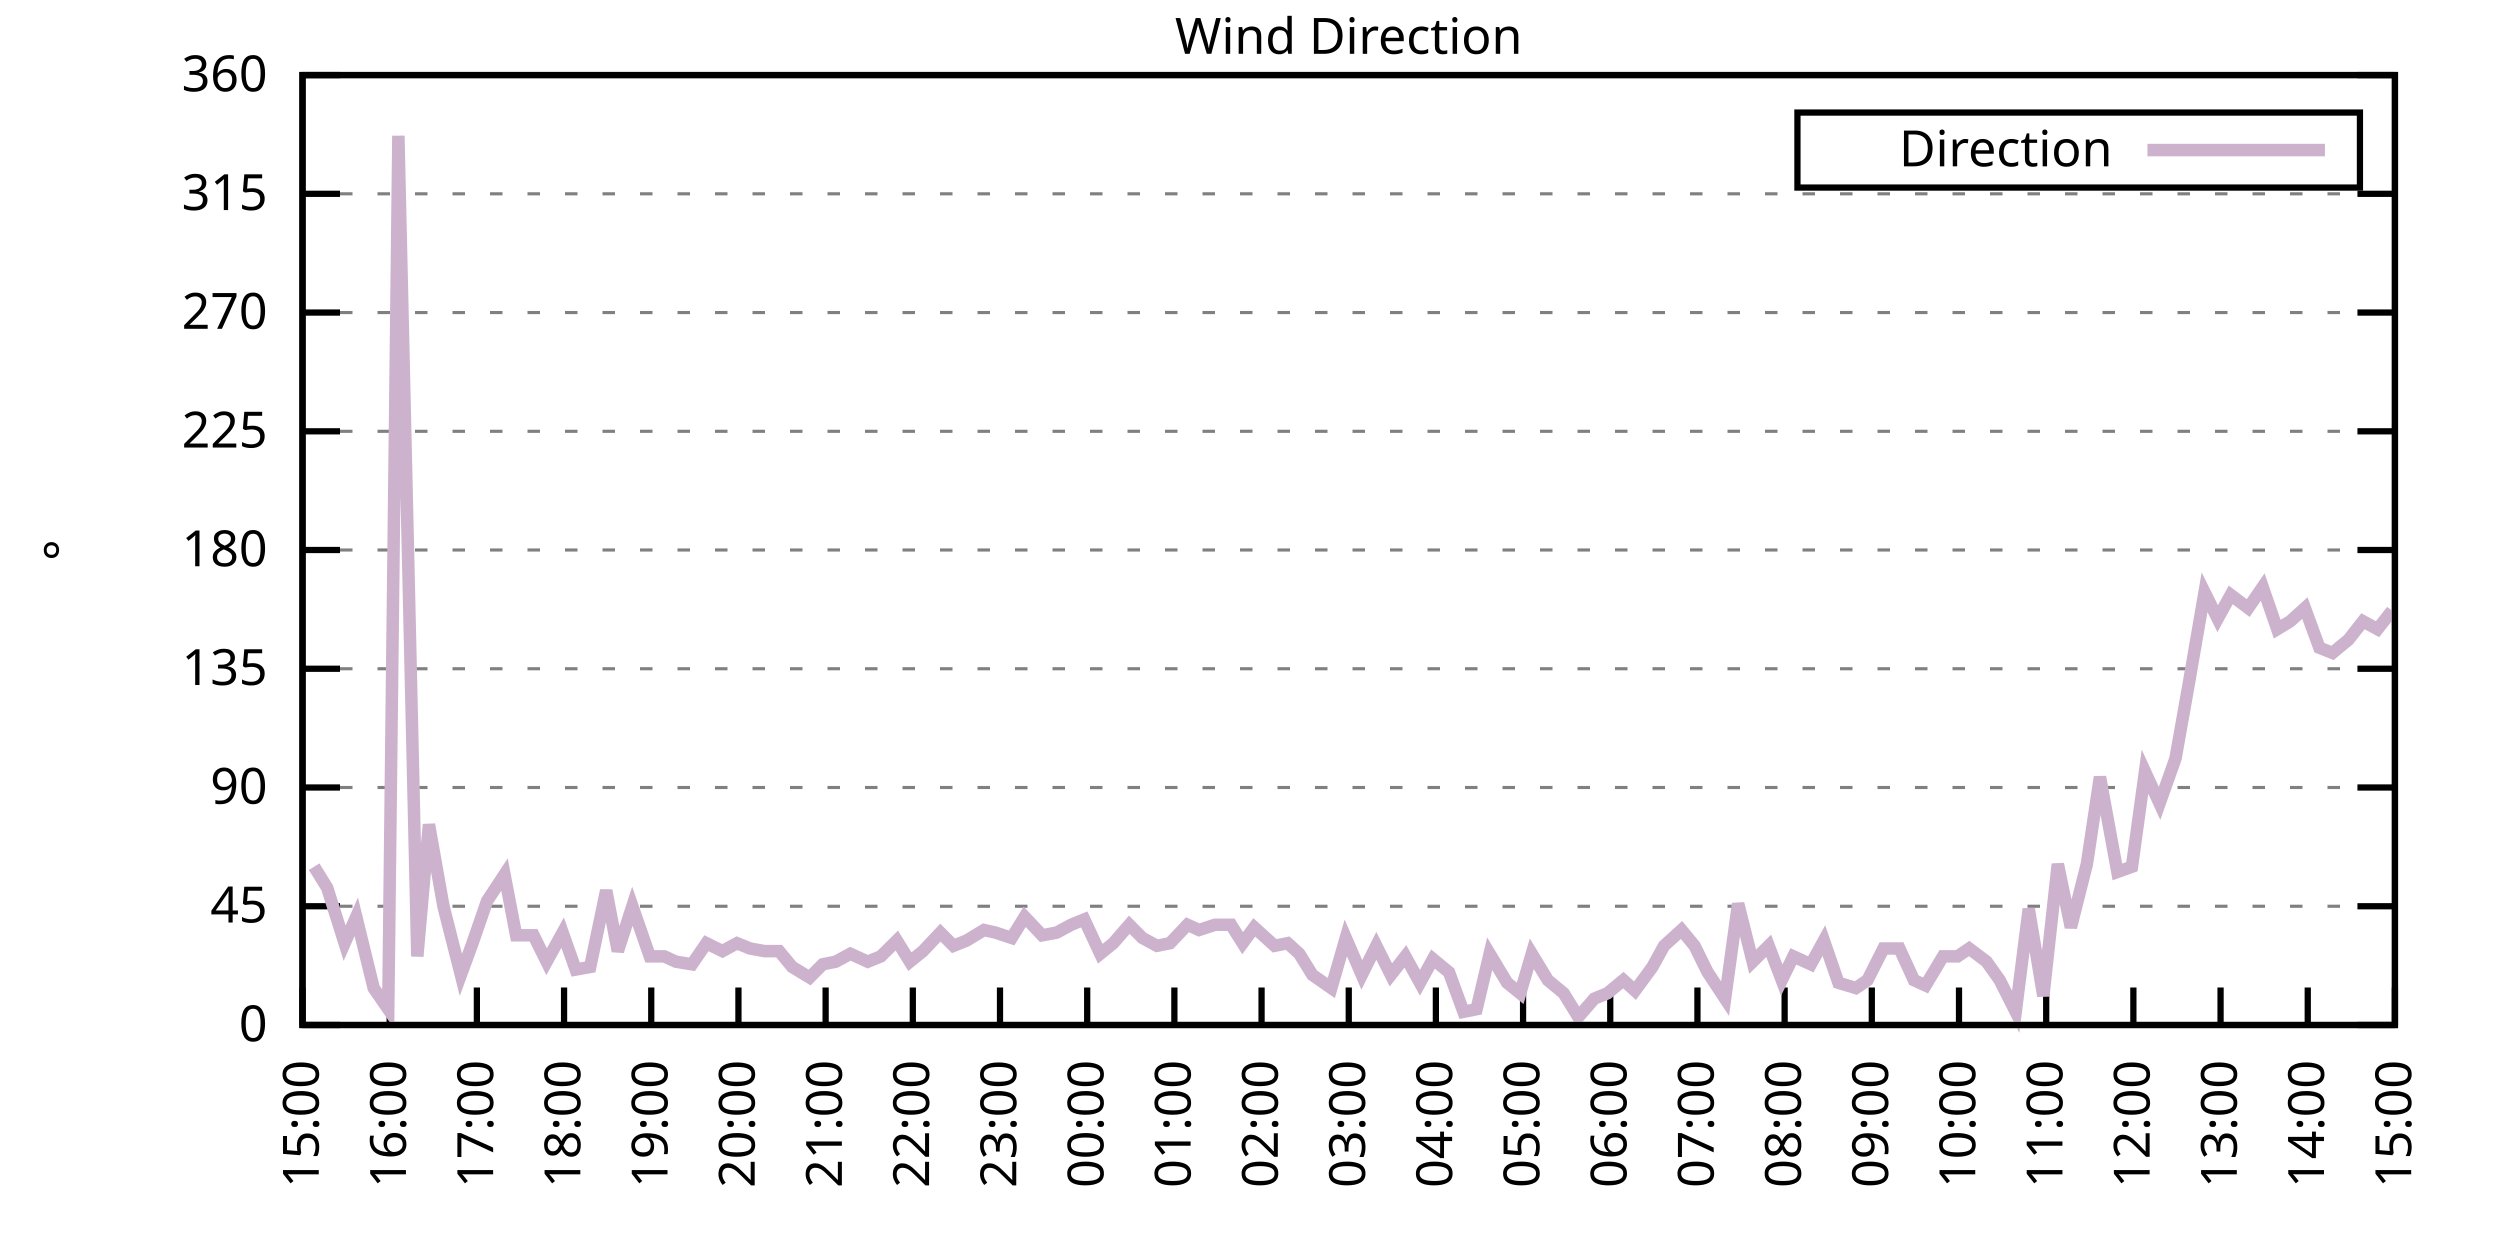
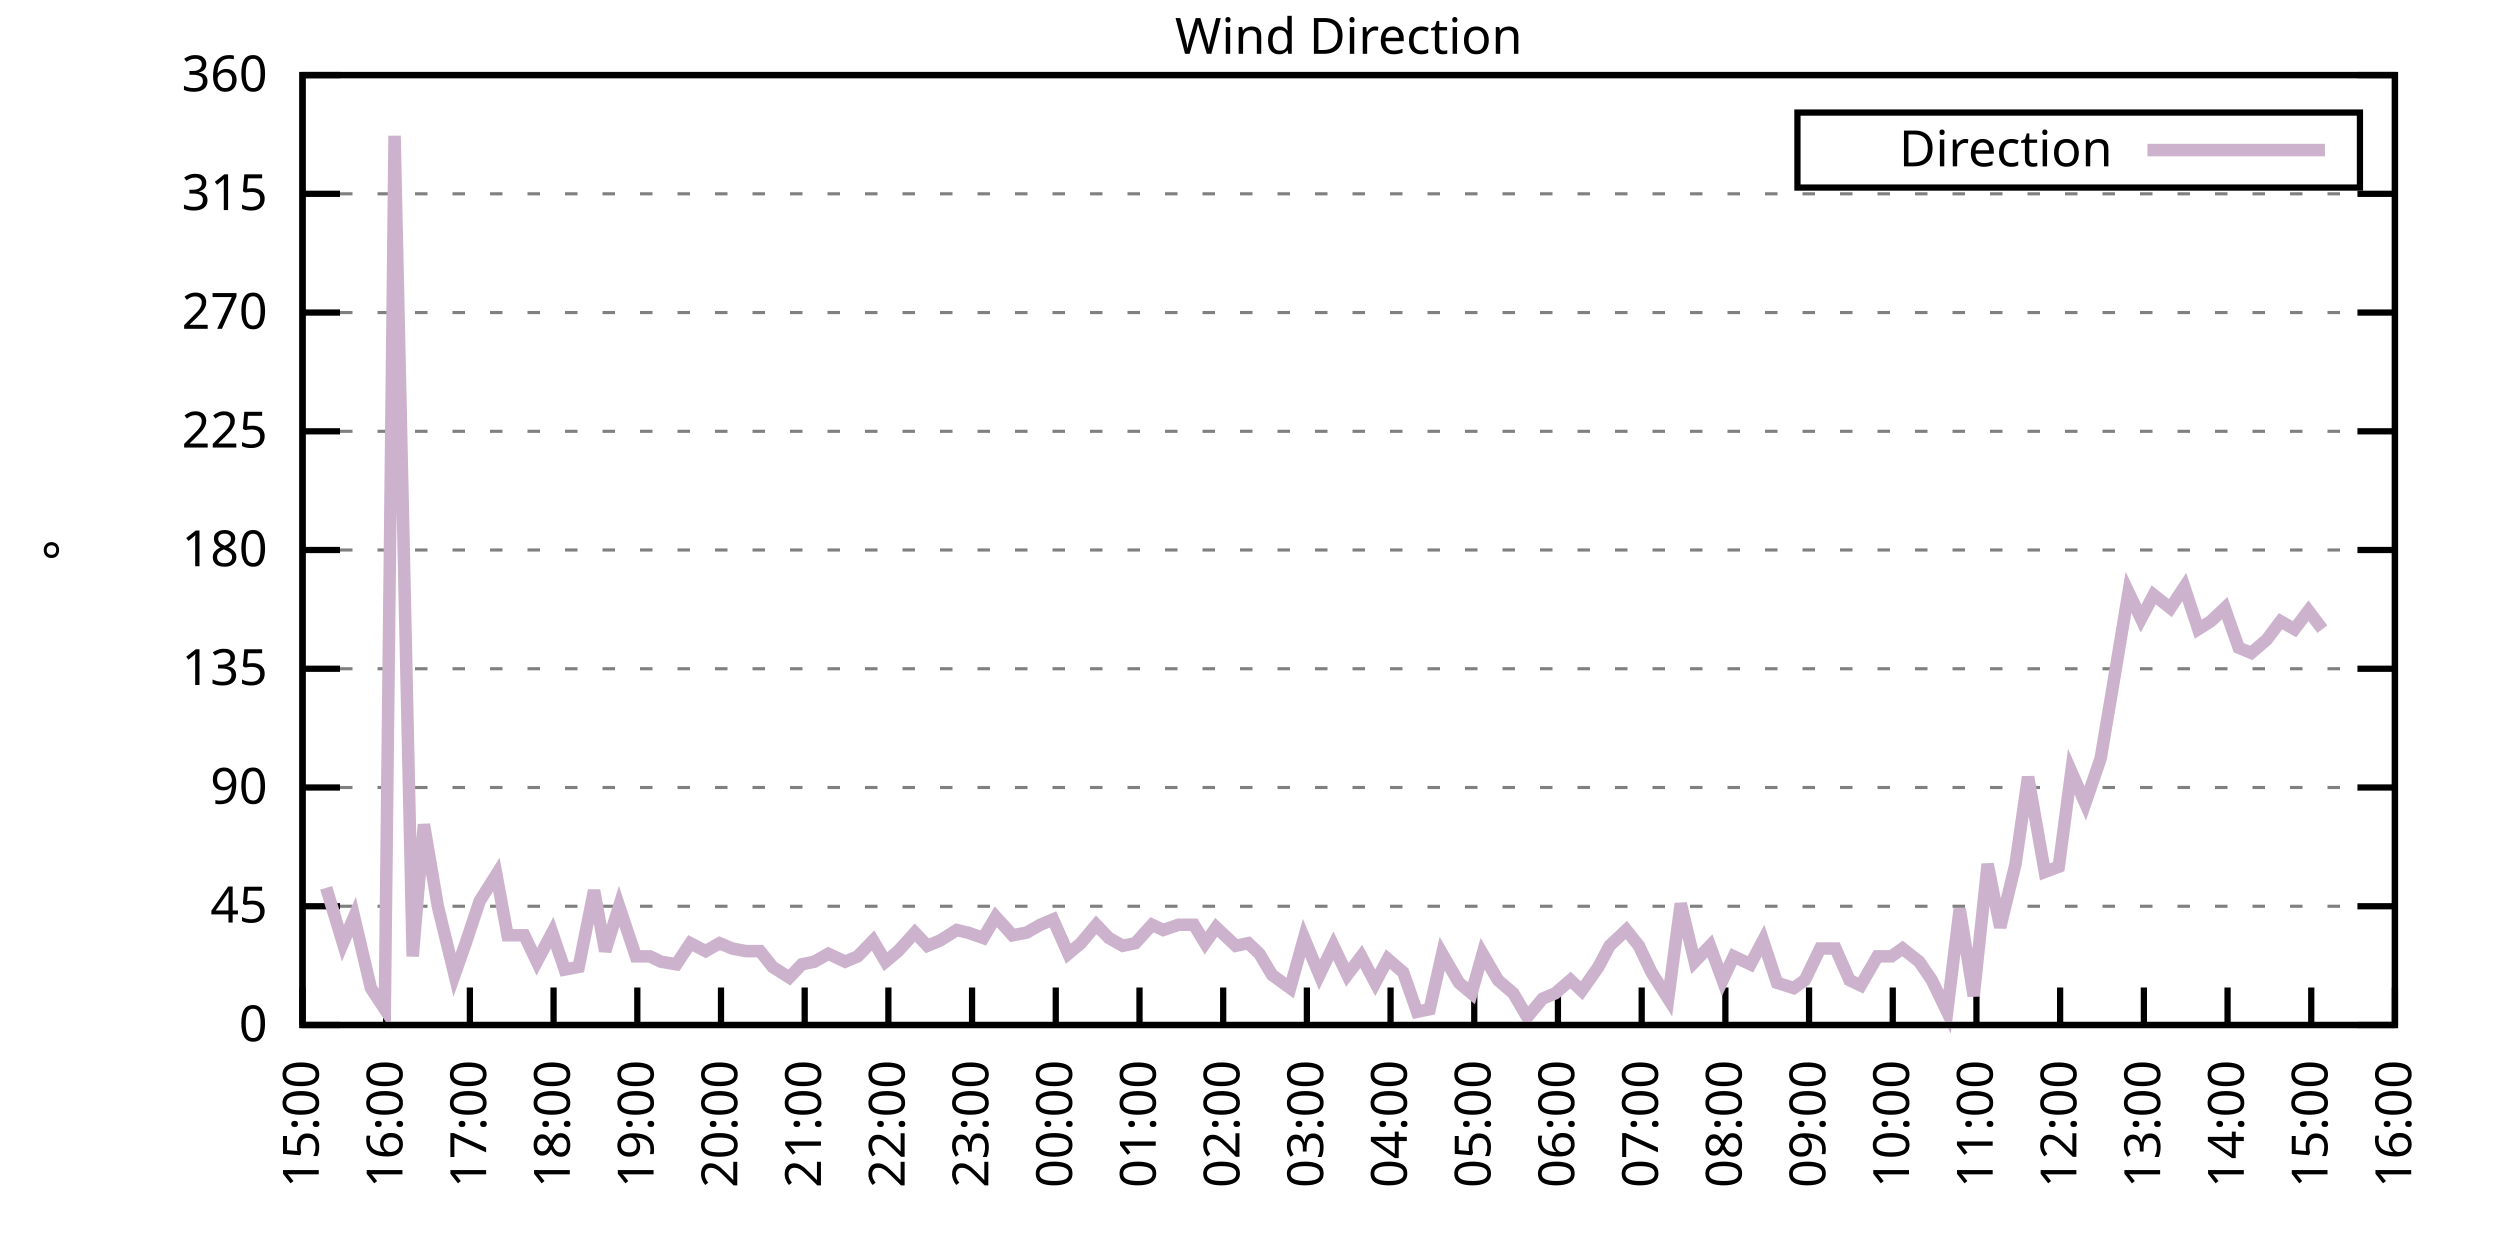
<svg xmlns="http://www.w3.org/2000/svg" xmlns:xlink="http://www.w3.org/1999/xlink" width="400" height="200" viewBox="0 0 400 200">
  <g id="gnuplot_canvas">
    <rect x="0" y="0" width="400" height="200" fill="none" />
    <defs>
      <circle id="gpDot" r="0.5" stroke-width="0.5" stroke="currentColor" />
      <path id="gpPt0" stroke-width="0.333" stroke="currentColor" d="M-1,0 h2 M0,-1 v2" />
      <path id="gpPt1" stroke-width="0.333" stroke="currentColor" d="M-1,-1 L1,1 M1,-1 L-1,1" />
      <path id="gpPt2" stroke-width="0.333" stroke="currentColor" d="M-1,0 L1,0 M0,-1 L0,1 M-1,-1 L1,1 M-1,1 L1,-1" />
      <rect id="gpPt3" stroke-width="0.333" stroke="currentColor" x="-1" y="-1" width="2" height="2" />
      <rect id="gpPt4" stroke-width="0.333" stroke="currentColor" fill="currentColor" x="-1" y="-1" width="2" height="2" />
      <circle id="gpPt5" stroke-width="0.333" stroke="currentColor" cx="0" cy="0" r="1" />
      <use xlink:href="#gpPt5" id="gpPt6" fill="currentColor" stroke="none" />
      <path id="gpPt7" stroke-width="0.333" stroke="currentColor" d="M0,-1.33 L-1.33,0.67 L1.33,0.67 z" />
      <use xlink:href="#gpPt7" id="gpPt8" fill="currentColor" stroke="none" />
      <use xlink:href="#gpPt7" id="gpPt9" stroke="currentColor" transform="rotate(180)" />
      <use xlink:href="#gpPt9" id="gpPt10" fill="currentColor" stroke="none" />
      <use xlink:href="#gpPt3" id="gpPt11" stroke="currentColor" transform="rotate(45)" />
      <use xlink:href="#gpPt11" id="gpPt12" fill="currentColor" stroke="none" />
      <path id="gpPt13" stroke-width="0.333" stroke="currentColor" d="M0,1.330 L1.265,0.411 L0.782,-1.067 L-0.782,-1.076 L-1.265,0.411 z" />
      <use xlink:href="#gpPt13" id="gpPt14" fill="currentColor" stroke="none" />
      <filter id="textbox" filterUnits="objectBoundingBox" x="0" y="0" height="1" width="1">
        <feFlood flood-color="white" flood-opacity="1" result="bgnd" />
        <feComposite in="SourceGraphic" in2="bgnd" operator="atop" />
      </filter>
      <filter id="greybox" filterUnits="objectBoundingBox" x="0" y="0" height="1" width="1">
        <feFlood flood-color="lightgrey" flood-opacity="1" result="grey" />
        <feComposite in="SourceGraphic" in2="grey" operator="atop" />
      </filter>
    </defs>
    <g fill="none" color="white" stroke="currentColor" stroke-width="1.00" stroke-linecap="butt" stroke-linejoin="miter">
</g>
    <g fill="none" color="black" stroke="currentColor" stroke-width="1.00" stroke-linecap="butt" stroke-linejoin="miter">
      <g stroke="none" shape-rendering="crispEdges">
        <polygon fill="rgb(255, 255, 255)" points="48.40,164.00 383.18,164.00 383.18,12.02 48.40,12.02 " />
      </g>
    </g>
    <g fill="none" color="black" stroke="currentColor" stroke-width="1.00" stroke-linecap="butt" stroke-linejoin="miter">
</g>
    <g fill="none" color="black" stroke="black" stroke-width="0.50" stroke-linecap="butt" stroke-linejoin="miter">
</g>
    <g fill="none" color="gray" stroke="currentColor" stroke-width="0.50" stroke-linecap="butt" stroke-linejoin="miter">
      <path stroke="gray" stroke-dasharray="2,4" class="gridline" d="M48.40,164.00 L383.19,164.00  " />
    </g>
    <g fill="none" color="gray" stroke="gray" stroke-width="1.00" stroke-linecap="butt" stroke-linejoin="miter">
</g>
    <g fill="none" color="black" stroke="currentColor" stroke-width="1.00" stroke-linecap="butt" stroke-linejoin="miter">
      <path stroke="black" d="M48.40,164.00 L54.40,164.00 M383.19,164.00 L377.19,164.00  " />
      <g transform="translate(42.80,166.60)" stroke="none" fill="black" font-family="Sans" font-size="8.00" text-anchor="end">
        <text>
          <tspan font-family="Sans"> 0</tspan>
        </text>
      </g>
    </g>
    <g fill="none" color="black" stroke="currentColor" stroke-width="1.00" stroke-linecap="butt" stroke-linejoin="miter">
</g>
    <g fill="none" color="black" stroke="black" stroke-width="0.50" stroke-linecap="butt" stroke-linejoin="miter">
</g>
    <g fill="none" color="gray" stroke="currentColor" stroke-width="0.50" stroke-linecap="butt" stroke-linejoin="miter">
      <path stroke="gray" stroke-dasharray="2,4" class="gridline" d="M48.40,145.00 L383.19,145.00  " />
    </g>
    <g fill="none" color="gray" stroke="gray" stroke-width="1.00" stroke-linecap="butt" stroke-linejoin="miter">
</g>
    <g fill="none" color="black" stroke="currentColor" stroke-width="1.00" stroke-linecap="butt" stroke-linejoin="miter">
      <path stroke="black" d="M48.40,145.00 L54.40,145.00 M383.19,145.00 L377.19,145.00  " />
      <g transform="translate(42.80,147.60)" stroke="none" fill="black" font-family="Sans" font-size="8.00" text-anchor="end">
        <text>
          <tspan font-family="Sans"> 45</tspan>
        </text>
      </g>
    </g>
    <g fill="none" color="black" stroke="currentColor" stroke-width="1.00" stroke-linecap="butt" stroke-linejoin="miter">
</g>
    <g fill="none" color="black" stroke="black" stroke-width="0.50" stroke-linecap="butt" stroke-linejoin="miter">
</g>
    <g fill="none" color="gray" stroke="currentColor" stroke-width="0.50" stroke-linecap="butt" stroke-linejoin="miter">
      <path stroke="gray" stroke-dasharray="2,4" class="gridline" d="M48.40,126.00 L383.19,126.00  " />
    </g>
    <g fill="none" color="gray" stroke="gray" stroke-width="1.00" stroke-linecap="butt" stroke-linejoin="miter">
</g>
    <g fill="none" color="black" stroke="currentColor" stroke-width="1.00" stroke-linecap="butt" stroke-linejoin="miter">
      <path stroke="black" d="M48.40,126.00 L54.40,126.00 M383.19,126.00 L377.19,126.00  " />
      <g transform="translate(42.80,128.60)" stroke="none" fill="black" font-family="Sans" font-size="8.00" text-anchor="end">
        <text>
          <tspan font-family="Sans"> 90</tspan>
        </text>
      </g>
    </g>
    <g fill="none" color="black" stroke="currentColor" stroke-width="1.00" stroke-linecap="butt" stroke-linejoin="miter">
</g>
    <g fill="none" color="black" stroke="black" stroke-width="0.50" stroke-linecap="butt" stroke-linejoin="miter">
</g>
    <g fill="none" color="gray" stroke="currentColor" stroke-width="0.50" stroke-linecap="butt" stroke-linejoin="miter">
      <path stroke="gray" stroke-dasharray="2,4" class="gridline" d="M48.40,107.00 L383.19,107.00  " />
    </g>
    <g fill="none" color="gray" stroke="gray" stroke-width="1.00" stroke-linecap="butt" stroke-linejoin="miter">
</g>
    <g fill="none" color="black" stroke="currentColor" stroke-width="1.00" stroke-linecap="butt" stroke-linejoin="miter">
      <path stroke="black" d="M48.40,107.00 L54.40,107.00 M383.19,107.00 L377.19,107.00  " />
      <g transform="translate(42.80,109.60)" stroke="none" fill="black" font-family="Sans" font-size="8.00" text-anchor="end">
        <text>
          <tspan font-family="Sans"> 135</tspan>
        </text>
      </g>
    </g>
    <g fill="none" color="black" stroke="currentColor" stroke-width="1.00" stroke-linecap="butt" stroke-linejoin="miter">
</g>
    <g fill="none" color="black" stroke="black" stroke-width="0.50" stroke-linecap="butt" stroke-linejoin="miter">
</g>
    <g fill="none" color="gray" stroke="currentColor" stroke-width="0.50" stroke-linecap="butt" stroke-linejoin="miter">
      <path stroke="gray" stroke-dasharray="2,4" class="gridline" d="M48.40,88.00 L383.19,88.00  " />
    </g>
    <g fill="none" color="gray" stroke="gray" stroke-width="1.00" stroke-linecap="butt" stroke-linejoin="miter">
</g>
    <g fill="none" color="black" stroke="currentColor" stroke-width="1.00" stroke-linecap="butt" stroke-linejoin="miter">
      <path stroke="black" d="M48.40,88.00 L54.40,88.00 M383.19,88.00 L377.19,88.00  " />
      <g transform="translate(42.80,90.60)" stroke="none" fill="black" font-family="Sans" font-size="8.00" text-anchor="end">
        <text>
          <tspan font-family="Sans"> 180</tspan>
        </text>
      </g>
    </g>
    <g fill="none" color="black" stroke="currentColor" stroke-width="1.00" stroke-linecap="butt" stroke-linejoin="miter">
</g>
    <g fill="none" color="black" stroke="black" stroke-width="0.50" stroke-linecap="butt" stroke-linejoin="miter">
</g>
    <g fill="none" color="gray" stroke="currentColor" stroke-width="0.50" stroke-linecap="butt" stroke-linejoin="miter">
      <path stroke="gray" stroke-dasharray="2,4" class="gridline" d="M48.40,69.01 L383.19,69.01  " />
    </g>
    <g fill="none" color="gray" stroke="gray" stroke-width="1.00" stroke-linecap="butt" stroke-linejoin="miter">
</g>
    <g fill="none" color="black" stroke="currentColor" stroke-width="1.00" stroke-linecap="butt" stroke-linejoin="miter">
      <path stroke="black" d="M48.40,69.01 L54.40,69.01 M383.19,69.01 L377.19,69.01  " />
      <g transform="translate(42.80,71.61)" stroke="none" fill="black" font-family="Sans" font-size="8.00" text-anchor="end">
        <text>
          <tspan font-family="Sans"> 225</tspan>
        </text>
      </g>
    </g>
    <g fill="none" color="black" stroke="currentColor" stroke-width="1.00" stroke-linecap="butt" stroke-linejoin="miter">
</g>
    <g fill="none" color="black" stroke="black" stroke-width="0.50" stroke-linecap="butt" stroke-linejoin="miter">
</g>
    <g fill="none" color="gray" stroke="currentColor" stroke-width="0.50" stroke-linecap="butt" stroke-linejoin="miter">
      <path stroke="gray" stroke-dasharray="2,4" class="gridline" d="M48.40,50.01 L383.19,50.01  " />
    </g>
    <g fill="none" color="gray" stroke="gray" stroke-width="1.00" stroke-linecap="butt" stroke-linejoin="miter">
</g>
    <g fill="none" color="black" stroke="currentColor" stroke-width="1.00" stroke-linecap="butt" stroke-linejoin="miter">
      <path stroke="black" d="M48.40,50.01 L54.40,50.01 M383.19,50.01 L377.19,50.01  " />
      <g transform="translate(42.80,52.61)" stroke="none" fill="black" font-family="Sans" font-size="8.00" text-anchor="end">
        <text>
          <tspan font-family="Sans"> 270</tspan>
        </text>
      </g>
    </g>
    <g fill="none" color="black" stroke="currentColor" stroke-width="1.00" stroke-linecap="butt" stroke-linejoin="miter">
</g>
    <g fill="none" color="black" stroke="black" stroke-width="0.50" stroke-linecap="butt" stroke-linejoin="miter">
</g>
    <g fill="none" color="gray" stroke="currentColor" stroke-width="0.50" stroke-linecap="butt" stroke-linejoin="miter">
      <path stroke="gray" stroke-dasharray="2,4" class="gridline" d="M48.40,31.01 L383.19,31.01  " />
    </g>
    <g fill="none" color="gray" stroke="gray" stroke-width="1.00" stroke-linecap="butt" stroke-linejoin="miter">
</g>
    <g fill="none" color="black" stroke="currentColor" stroke-width="1.00" stroke-linecap="butt" stroke-linejoin="miter">
      <path stroke="black" d="M48.40,31.01 L54.40,31.01 M383.19,31.01 L377.19,31.01  " />
      <g transform="translate(42.80,33.61)" stroke="none" fill="black" font-family="Sans" font-size="8.00" text-anchor="end">
        <text>
          <tspan font-family="Sans"> 315</tspan>
        </text>
      </g>
    </g>
    <g fill="none" color="black" stroke="currentColor" stroke-width="1.00" stroke-linecap="butt" stroke-linejoin="miter">
</g>
    <g fill="none" color="black" stroke="black" stroke-width="0.50" stroke-linecap="butt" stroke-linejoin="miter">
</g>
    <g fill="none" color="gray" stroke="currentColor" stroke-width="0.50" stroke-linecap="butt" stroke-linejoin="miter">
      <path stroke="gray" stroke-dasharray="2,4" class="gridline" d="M48.40,12.01 L383.19,12.01  " />
    </g>
    <g fill="none" color="gray" stroke="gray" stroke-width="1.00" stroke-linecap="butt" stroke-linejoin="miter">
</g>
    <g fill="none" color="black" stroke="currentColor" stroke-width="1.00" stroke-linecap="butt" stroke-linejoin="miter">
      <path stroke="black" d="M48.40,12.01 L54.40,12.01 M383.19,12.01 L377.19,12.01  " />
      <g transform="translate(42.80,14.61)" stroke="none" fill="black" font-family="Sans" font-size="8.00" text-anchor="end">
        <text>
          <tspan font-family="Sans"> 360</tspan>
        </text>
      </g>
    </g>
    <g fill="none" color="black" stroke="currentColor" stroke-width="1.00" stroke-linecap="butt" stroke-linejoin="miter">
      <path stroke="black" d="M48.40,164.00 L48.40,158.00  " />
      <g transform="translate(51.00,169.60) rotate(270.00)" stroke="none" fill="black" font-family="Sans" font-size="8.00" text-anchor="end">
        <text>
          <tspan font-family="Sans">15:00</tspan>
        </text>
      </g>
    </g>
    <g fill="none" color="black" stroke="currentColor" stroke-width="1.00" stroke-linecap="butt" stroke-linejoin="miter">
-       <path stroke="black" d="M62.35,164.00 L62.35,158.00  " />
-       <g transform="translate(64.95,169.60) rotate(270.00)" stroke="none" fill="black" font-family="Sans" font-size="8.00" text-anchor="end">
+       <path stroke="black" d="M61.79,164.00 L61.79,158.00  " />
+       <g transform="translate(64.39,169.60) rotate(270.00)" stroke="none" fill="black" font-family="Sans" font-size="8.00" text-anchor="end">
        <text>
          <tspan font-family="Sans">16:00</tspan>
        </text>
      </g>
    </g>
    <g fill="none" color="black" stroke="currentColor" stroke-width="1.00" stroke-linecap="butt" stroke-linejoin="miter">
-       <path stroke="black" d="M76.30,164.00 L76.30,158.00  " />
-       <g transform="translate(78.90,169.60) rotate(270.00)" stroke="none" fill="black" font-family="Sans" font-size="8.00" text-anchor="end">
+       <path stroke="black" d="M75.18,164.00 L75.18,158.00  " />
+       <g transform="translate(77.78,169.60) rotate(270.00)" stroke="none" fill="black" font-family="Sans" font-size="8.00" text-anchor="end">
        <text>
          <tspan font-family="Sans">17:00</tspan>
        </text>
      </g>
    </g>
    <g fill="none" color="black" stroke="currentColor" stroke-width="1.00" stroke-linecap="butt" stroke-linejoin="miter">
-       <path stroke="black" d="M90.25,164.00 L90.25,158.00  " />
-       <g transform="translate(92.85,169.60) rotate(270.00)" stroke="none" fill="black" font-family="Sans" font-size="8.00" text-anchor="end">
+       <path stroke="black" d="M88.57,164.00 L88.57,158.00  " />
+       <g transform="translate(91.17,169.60) rotate(270.00)" stroke="none" fill="black" font-family="Sans" font-size="8.00" text-anchor="end">
        <text>
          <tspan font-family="Sans">18:00</tspan>
        </text>
      </g>
    </g>
    <g fill="none" color="black" stroke="currentColor" stroke-width="1.00" stroke-linecap="butt" stroke-linejoin="miter">
-       <path stroke="black" d="M104.20,164.00 L104.20,158.00  " />
-       <g transform="translate(106.80,169.60) rotate(270.00)" stroke="none" fill="black" font-family="Sans" font-size="8.00" text-anchor="end">
+       <path stroke="black" d="M101.97,164.00 L101.97,158.00  " />
+       <g transform="translate(104.57,169.60) rotate(270.00)" stroke="none" fill="black" font-family="Sans" font-size="8.00" text-anchor="end">
        <text>
          <tspan font-family="Sans">19:00</tspan>
        </text>
      </g>
    </g>
    <g fill="none" color="black" stroke="currentColor" stroke-width="1.00" stroke-linecap="butt" stroke-linejoin="miter">
-       <path stroke="black" d="M118.15,164.00 L118.15,158.00  " />
-       <g transform="translate(120.75,169.60) rotate(270.00)" stroke="none" fill="black" font-family="Sans" font-size="8.00" text-anchor="end">
+       <path stroke="black" d="M115.36,164.00 L115.36,158.00  " />
+       <g transform="translate(117.96,169.60) rotate(270.00)" stroke="none" fill="black" font-family="Sans" font-size="8.00" text-anchor="end">
        <text>
          <tspan font-family="Sans">20:00</tspan>
        </text>
      </g>
    </g>
    <g fill="none" color="black" stroke="currentColor" stroke-width="1.00" stroke-linecap="butt" stroke-linejoin="miter">
-       <path stroke="black" d="M132.10,164.00 L132.10,158.00  " />
-       <g transform="translate(134.70,169.60) rotate(270.00)" stroke="none" fill="black" font-family="Sans" font-size="8.00" text-anchor="end">
+       <path stroke="black" d="M128.75,164.00 L128.75,158.00  " />
+       <g transform="translate(131.35,169.60) rotate(270.00)" stroke="none" fill="black" font-family="Sans" font-size="8.00" text-anchor="end">
        <text>
          <tspan font-family="Sans">21:00</tspan>
        </text>
      </g>
    </g>
    <g fill="none" color="black" stroke="currentColor" stroke-width="1.00" stroke-linecap="butt" stroke-linejoin="miter">
-       <path stroke="black" d="M146.05,164.00 L146.05,158.00  " />
-       <g transform="translate(148.65,169.60) rotate(270.00)" stroke="none" fill="black" font-family="Sans" font-size="8.00" text-anchor="end">
+       <path stroke="black" d="M142.14,164.00 L142.14,158.00  " />
+       <g transform="translate(144.74,169.60) rotate(270.00)" stroke="none" fill="black" font-family="Sans" font-size="8.00" text-anchor="end">
        <text>
          <tspan font-family="Sans">22:00</tspan>
        </text>
      </g>
    </g>
    <g fill="none" color="black" stroke="currentColor" stroke-width="1.00" stroke-linecap="butt" stroke-linejoin="miter">
-       <path stroke="black" d="M160.00,164.00 L160.00,158.00  " />
-       <g transform="translate(162.60,169.60) rotate(270.00)" stroke="none" fill="black" font-family="Sans" font-size="8.00" text-anchor="end">
+       <path stroke="black" d="M155.53,164.00 L155.53,158.00  " />
+       <g transform="translate(158.13,169.60) rotate(270.00)" stroke="none" fill="black" font-family="Sans" font-size="8.00" text-anchor="end">
        <text>
          <tspan font-family="Sans">23:00</tspan>
        </text>
      </g>
    </g>
    <g fill="none" color="black" stroke="currentColor" stroke-width="1.00" stroke-linecap="butt" stroke-linejoin="miter">
-       <path stroke="black" d="M173.95,164.00 L173.95,158.00  " />
-       <g transform="translate(176.55,169.60) rotate(270.00)" stroke="none" fill="black" font-family="Sans" font-size="8.00" text-anchor="end">
+       <path stroke="black" d="M168.92,164.00 L168.92,158.00  " />
+       <g transform="translate(171.52,169.60) rotate(270.00)" stroke="none" fill="black" font-family="Sans" font-size="8.00" text-anchor="end">
        <text>
          <tspan font-family="Sans">00:00</tspan>
        </text>
      </g>
    </g>
    <g fill="none" color="black" stroke="currentColor" stroke-width="1.00" stroke-linecap="butt" stroke-linejoin="miter">
-       <path stroke="black" d="M187.90,164.00 L187.90,158.00  " />
-       <g transform="translate(190.50,169.60) rotate(270.00)" stroke="none" fill="black" font-family="Sans" font-size="8.00" text-anchor="end">
+       <path stroke="black" d="M182.32,164.00 L182.32,158.00  " />
+       <g transform="translate(184.92,169.60) rotate(270.00)" stroke="none" fill="black" font-family="Sans" font-size="8.00" text-anchor="end">
        <text>
          <tspan font-family="Sans">01:00</tspan>
        </text>
      </g>
    </g>
    <g fill="none" color="black" stroke="currentColor" stroke-width="1.00" stroke-linecap="butt" stroke-linejoin="miter">
-       <path stroke="black" d="M201.85,164.00 L201.85,158.00  " />
-       <g transform="translate(204.45,169.60) rotate(270.00)" stroke="none" fill="black" font-family="Sans" font-size="8.00" text-anchor="end">
+       <path stroke="black" d="M195.71,164.00 L195.71,158.00  " />
+       <g transform="translate(198.31,169.60) rotate(270.00)" stroke="none" fill="black" font-family="Sans" font-size="8.00" text-anchor="end">
        <text>
          <tspan font-family="Sans">02:00</tspan>
        </text>
      </g>
    </g>
    <g fill="none" color="black" stroke="currentColor" stroke-width="1.00" stroke-linecap="butt" stroke-linejoin="miter">
-       <path stroke="black" d="M215.80,164.00 L215.80,158.00  " />
-       <g transform="translate(218.40,169.60) rotate(270.00)" stroke="none" fill="black" font-family="Sans" font-size="8.00" text-anchor="end">
+       <path stroke="black" d="M209.10,164.00 L209.10,158.00  " />
+       <g transform="translate(211.70,169.60) rotate(270.00)" stroke="none" fill="black" font-family="Sans" font-size="8.00" text-anchor="end">
        <text>
          <tspan font-family="Sans">03:00</tspan>
        </text>
      </g>
    </g>
    <g fill="none" color="black" stroke="currentColor" stroke-width="1.00" stroke-linecap="butt" stroke-linejoin="miter">
-       <path stroke="black" d="M229.74,164.00 L229.74,158.00  " />
-       <g transform="translate(232.34,169.60) rotate(270.00)" stroke="none" fill="black" font-family="Sans" font-size="8.00" text-anchor="end">
+       <path stroke="black" d="M222.49,164.00 L222.49,158.00  " />
+       <g transform="translate(225.09,169.60) rotate(270.00)" stroke="none" fill="black" font-family="Sans" font-size="8.00" text-anchor="end">
        <text>
          <tspan font-family="Sans">04:00</tspan>
        </text>
      </g>
    </g>
    <g fill="none" color="black" stroke="currentColor" stroke-width="1.00" stroke-linecap="butt" stroke-linejoin="miter">
-       <path stroke="black" d="M243.69,164.00 L243.69,158.00  " />
-       <g transform="translate(246.29,169.60) rotate(270.00)" stroke="none" fill="black" font-family="Sans" font-size="8.00" text-anchor="end">
+       <path stroke="black" d="M235.88,164.00 L235.88,158.00  " />
+       <g transform="translate(238.48,169.60) rotate(270.00)" stroke="none" fill="black" font-family="Sans" font-size="8.00" text-anchor="end">
        <text>
          <tspan font-family="Sans">05:00</tspan>
        </text>
      </g>
    </g>
    <g fill="none" color="black" stroke="currentColor" stroke-width="1.00" stroke-linecap="butt" stroke-linejoin="miter">
-       <path stroke="black" d="M257.64,164.00 L257.64,158.00  " />
-       <g transform="translate(260.24,169.60) rotate(270.00)" stroke="none" fill="black" font-family="Sans" font-size="8.00" text-anchor="end">
+       <path stroke="black" d="M249.27,164.00 L249.27,158.00  " />
+       <g transform="translate(251.87,169.60) rotate(270.00)" stroke="none" fill="black" font-family="Sans" font-size="8.00" text-anchor="end">
        <text>
          <tspan font-family="Sans">06:00</tspan>
        </text>
      </g>
    </g>
    <g fill="none" color="black" stroke="currentColor" stroke-width="1.00" stroke-linecap="butt" stroke-linejoin="miter">
-       <path stroke="black" d="M271.59,164.00 L271.59,158.00  " />
-       <g transform="translate(274.19,169.60) rotate(270.00)" stroke="none" fill="black" font-family="Sans" font-size="8.00" text-anchor="end">
+       <path stroke="black" d="M262.67,164.00 L262.67,158.00  " />
+       <g transform="translate(265.27,169.60) rotate(270.00)" stroke="none" fill="black" font-family="Sans" font-size="8.00" text-anchor="end">
        <text>
          <tspan font-family="Sans">07:00</tspan>
        </text>
      </g>
    </g>
    <g fill="none" color="black" stroke="currentColor" stroke-width="1.00" stroke-linecap="butt" stroke-linejoin="miter">
-       <path stroke="black" d="M285.54,164.00 L285.54,158.00  " />
-       <g transform="translate(288.14,169.60) rotate(270.00)" stroke="none" fill="black" font-family="Sans" font-size="8.00" text-anchor="end">
+       <path stroke="black" d="M276.06,164.00 L276.06,158.00  " />
+       <g transform="translate(278.66,169.60) rotate(270.00)" stroke="none" fill="black" font-family="Sans" font-size="8.00" text-anchor="end">
        <text>
          <tspan font-family="Sans">08:00</tspan>
        </text>
      </g>
    </g>
    <g fill="none" color="black" stroke="currentColor" stroke-width="1.00" stroke-linecap="butt" stroke-linejoin="miter">
-       <path stroke="black" d="M299.49,164.00 L299.49,158.00  " />
-       <g transform="translate(302.09,169.60) rotate(270.00)" stroke="none" fill="black" font-family="Sans" font-size="8.00" text-anchor="end">
+       <path stroke="black" d="M289.45,164.00 L289.45,158.00  " />
+       <g transform="translate(292.05,169.60) rotate(270.00)" stroke="none" fill="black" font-family="Sans" font-size="8.00" text-anchor="end">
        <text>
          <tspan font-family="Sans">09:00</tspan>
        </text>
      </g>
    </g>
    <g fill="none" color="black" stroke="currentColor" stroke-width="1.00" stroke-linecap="butt" stroke-linejoin="miter">
-       <path stroke="black" d="M313.44,164.00 L313.44,158.00  " />
-       <g transform="translate(316.04,169.60) rotate(270.00)" stroke="none" fill="black" font-family="Sans" font-size="8.00" text-anchor="end">
+       <path stroke="black" d="M302.84,164.00 L302.84,158.00  " />
+       <g transform="translate(305.44,169.60) rotate(270.00)" stroke="none" fill="black" font-family="Sans" font-size="8.00" text-anchor="end">
        <text>
          <tspan font-family="Sans">10:00</tspan>
        </text>
      </g>
    </g>
    <g fill="none" color="black" stroke="currentColor" stroke-width="1.00" stroke-linecap="butt" stroke-linejoin="miter">
-       <path stroke="black" d="M327.39,164.00 L327.39,158.00  " />
-       <g transform="translate(329.99,169.60) rotate(270.00)" stroke="none" fill="black" font-family="Sans" font-size="8.00" text-anchor="end">
+       <path stroke="black" d="M316.23,164.00 L316.23,158.00  " />
+       <g transform="translate(318.83,169.60) rotate(270.00)" stroke="none" fill="black" font-family="Sans" font-size="8.00" text-anchor="end">
        <text>
          <tspan font-family="Sans">11:00</tspan>
        </text>
      </g>
    </g>
    <g fill="none" color="black" stroke="currentColor" stroke-width="1.00" stroke-linecap="butt" stroke-linejoin="miter">
-       <path stroke="black" d="M341.34,164.00 L341.34,158.00  " />
-       <g transform="translate(343.94,169.60) rotate(270.00)" stroke="none" fill="black" font-family="Sans" font-size="8.00" text-anchor="end">
+       <path stroke="black" d="M329.62,164.00 L329.62,158.00  " />
+       <g transform="translate(332.22,169.60) rotate(270.00)" stroke="none" fill="black" font-family="Sans" font-size="8.00" text-anchor="end">
        <text>
          <tspan font-family="Sans">12:00</tspan>
        </text>
      </g>
    </g>
    <g fill="none" color="black" stroke="currentColor" stroke-width="1.00" stroke-linecap="butt" stroke-linejoin="miter">
-       <path stroke="black" d="M355.29,164.00 L355.29,158.00  " />
-       <g transform="translate(357.89,169.60) rotate(270.00)" stroke="none" fill="black" font-family="Sans" font-size="8.00" text-anchor="end">
+       <path stroke="black" d="M343.02,164.00 L343.02,158.00  " />
+       <g transform="translate(345.62,169.60) rotate(270.00)" stroke="none" fill="black" font-family="Sans" font-size="8.00" text-anchor="end">
        <text>
          <tspan font-family="Sans">13:00</tspan>
        </text>
      </g>
    </g>
    <g fill="none" color="black" stroke="currentColor" stroke-width="1.00" stroke-linecap="butt" stroke-linejoin="miter">
-       <path stroke="black" d="M369.24,164.00 L369.24,158.00  " />
-       <g transform="translate(371.84,169.60) rotate(270.00)" stroke="none" fill="black" font-family="Sans" font-size="8.00" text-anchor="end">
+       <path stroke="black" d="M356.41,164.00 L356.41,158.00  " />
+       <g transform="translate(359.01,169.60) rotate(270.00)" stroke="none" fill="black" font-family="Sans" font-size="8.00" text-anchor="end">
        <text>
          <tspan font-family="Sans">14:00</tspan>
+         </text>
+       </g>
+     </g>
+     <g fill="none" color="black" stroke="currentColor" stroke-width="1.00" stroke-linecap="butt" stroke-linejoin="miter">
+       <path stroke="black" d="M369.80,164.00 L369.80,158.00  " />
+       <g transform="translate(372.40,169.60) rotate(270.00)" stroke="none" fill="black" font-family="Sans" font-size="8.00" text-anchor="end">
+         <text>
+           <tspan font-family="Sans">15:00</tspan>
        </text>
      </g>
    </g>
    <g fill="none" color="black" stroke="currentColor" stroke-width="1.00" stroke-linecap="butt" stroke-linejoin="miter">
      <path stroke="black" d="M383.19,164.00 L383.19,158.00  " />
      <g transform="translate(385.79,169.60) rotate(270.00)" stroke="none" fill="black" font-family="Sans" font-size="8.00" text-anchor="end">
        <text>
-           <tspan font-family="Sans">15:00</tspan>
+           <tspan font-family="Sans">16:00</tspan>
        </text>
      </g>
    </g>
    <g fill="none" color="black" stroke="currentColor" stroke-width="1.00" stroke-linecap="butt" stroke-linejoin="miter">
</g>
    <g fill="none" color="black" stroke="currentColor" stroke-width="1.00" stroke-linecap="butt" stroke-linejoin="miter">
      <path stroke="black" d="M48.40,12.01 L48.40,164.00 L383.19,164.00 L383.19,12.01 L48.40,12.01 Z  " />
    </g>
    <g fill="none" color="black" stroke="currentColor" stroke-width="1.00" stroke-linecap="butt" stroke-linejoin="miter">
</g>
    <g fill="none" color="black" stroke="currentColor" stroke-width="1.00" stroke-linecap="butt" stroke-linejoin="miter">
      <path stroke="black" d="M287.59,30.01 L287.59,18.01 L377.59,18.01 L377.59,30.01 L287.59,30.01 Z  " />
    </g>
    <g id="Wind_direction_plot_1">
      <g fill="none" color="white" stroke="black" stroke-width="2.00" stroke-linecap="butt" stroke-linejoin="miter">
</g>
      <g fill="none" color="black" stroke="currentColor" stroke-width="2.00" stroke-linecap="butt" stroke-linejoin="miter">
        <g transform="translate(337.99,26.61)" stroke="none" fill="black" font-family="Sans" font-size="8.00" text-anchor="end">
          <text>
            <tspan font-family="Sans">Direction</tspan>
          </text>
        </g>
      </g>
      <g fill="none" color="black" stroke="currentColor" stroke-width="2.00" stroke-linecap="butt" stroke-linejoin="miter">
-         <path stroke="rgb(204, 178, 204)" d="M343.59,24.01 L371.99,24.01 M50.26,138.67 L52.35,142.05 L55.14,150.91 L57.00,146.69 L59.79,158.09 L62.12,161.47   L63.74,21.72 L66.77,153.02 L68.63,131.91 L70.95,145.00 L73.74,155.98 L75.60,150.91 L77.93,144.16 L80.72,139.93   L82.58,149.65 L85.37,149.65 L87.46,153.87 L90.02,149.22 L92.11,155.13 L94.43,154.71 L96.99,142.47 L98.85,152.18   L101.18,145.00 L103.97,153.02 L106.29,153.02 L108.15,153.87 L110.71,154.29 L113.03,150.91 L115.59,152.18 L117.92,150.91   L120.01,151.76 L122.33,152.18 L124.66,152.18 L126.75,154.71 L129.54,156.40 L131.63,154.29 L133.72,153.87 L136.05,152.60   L138.84,153.87 L140.93,153.02 L143.49,150.49 L145.58,153.87 L147.67,152.18 L150.46,149.22 L152.56,151.33 L154.65,150.49   L157.44,148.80 L159.30,149.22 L161.86,150.07 L163.95,146.69 L166.74,149.65 L169.06,149.22 L171.39,147.96 L173.48,147.11   L176.04,152.60 L178.13,150.91 L180.69,147.96 L182.78,150.07 L185.11,151.33 L187.20,150.91 L189.99,147.96 L191.85,148.80   L194.41,147.96 L196.96,147.96 L198.82,150.91 L200.68,148.38 L203.94,151.33 L206.03,150.91 L207.89,152.60 L209.98,155.98   L213.01,158.09 L215.33,150.07 L217.89,155.98 L220.21,151.33 L222.54,155.98 L224.86,153.02 L227.19,157.24 L229.28,153.45   L231.84,155.56 L234.16,161.89 L236.25,161.47 L238.35,152.60 L241.14,157.24 L243.23,158.93 L245.09,152.60 L247.65,156.82   L250.20,158.93 L252.53,162.73 L255.09,159.78 L257.18,158.93 L259.74,156.82 L261.60,158.51 L264.39,154.71 L266.25,151.33   L269.04,148.80 L271.13,151.33 L273.22,155.56 L276.01,159.78 L278.10,144.58 L280.43,153.87 L282.99,151.33 L285.08,156.82   L286.94,153.02 L289.73,154.29 L291.82,150.49 L294.15,157.24 L296.94,158.09 L298.80,156.82 L301.35,151.76 L303.91,151.76   L306.23,156.82 L308.09,157.67 L310.88,153.02 L313.21,153.02 L315.07,151.76 L317.86,153.87 L319.95,156.82 L322.51,161.89   L324.60,145.42 L326.93,159.36 L329.25,138.25 L331.34,148.38 L333.90,138.25 L335.99,124.31 L338.78,139.51 L341.11,138.67   L343.20,123.47 L345.53,128.54 L348.08,121.36 L350.18,109.54 L352.73,94.76 L354.83,98.98 L356.92,95.18 L359.71,97.29   L362.03,93.92 L364.36,100.67 L366.45,99.40 L368.78,97.29 L371.10,103.63 L373.19,104.47 L375.75,102.36 L378.08,99.40   L380.40,100.67 L382.73,97.72  " />
+         <path stroke="rgb(204, 178, 204)" d="M343.59,24.01 L371.99,24.01 M52.19,142.05 L54.87,150.91 L56.66,146.69 L59.34,158.09 L61.57,161.47 L63.13,21.72   L66.03,153.02 L67.82,131.91 L70.05,145.00 L72.73,155.98 L74.51,150.91 L76.75,144.16 L79.42,139.93 L81.21,149.65   L83.89,149.65 L85.90,153.87 L88.35,149.22 L90.36,155.13 L92.59,154.71 L95.05,142.47 L96.83,152.18 L99.06,145.00   L101.74,153.02 L103.98,153.02 L105.76,153.87 L108.22,154.29 L110.45,150.91 L112.90,152.18 L115.13,150.91 L117.14,151.76   L119.38,152.18 L121.61,152.18 L123.62,154.71 L126.29,156.40 L128.30,154.29 L130.31,153.87 L132.54,152.60 L135.22,153.87   L137.23,153.02 L139.69,150.49 L141.69,153.87 L143.70,152.18 L146.38,149.22 L148.39,151.33 L150.40,150.49 L153.08,148.80   L154.86,149.22 L157.32,150.07 L159.33,146.69 L162.01,149.65 L164.24,149.22 L166.47,147.96 L168.48,147.11 L170.93,152.60   L172.94,150.91 L175.40,147.96 L177.41,150.07 L179.64,151.33 L181.65,150.91 L184.32,147.96 L186.11,148.80 L188.57,147.96   L191.02,147.96 L192.81,150.91 L194.59,148.38 L197.72,151.33 L199.73,150.91 L201.51,152.60 L203.52,155.98 L206.42,158.09   L208.65,150.07 L211.11,155.98 L213.34,151.33 L215.57,155.98 L217.80,153.02 L220.04,157.24 L222.04,153.45 L224.50,155.56   L226.73,161.89 L228.74,161.47 L230.75,152.60 L233.43,157.24 L235.44,158.93 L237.22,152.60 L239.68,156.82 L242.13,158.93   L244.36,162.73 L246.82,159.78 L248.83,158.93 L251.28,156.82 L253.07,158.51 L255.75,154.71 L257.53,151.33 L260.21,148.80   L262.22,151.33 L264.23,155.56 L266.91,159.78 L268.92,144.58 L271.15,153.87 L273.60,151.33 L275.61,156.82 L277.40,153.02   L280.07,154.29 L282.08,150.49 L284.32,157.24 L286.99,158.09 L288.78,156.82 L291.23,151.76 L293.69,151.76 L295.92,156.82   L297.71,157.67 L300.39,153.02 L302.62,153.02 L304.40,151.76 L307.08,153.87 L309.09,156.82 L311.54,161.89 L313.55,145.42   L315.79,159.36 L318.02,138.25 L320.03,148.38 L322.48,138.25 L324.49,124.31 L327.17,139.51 L329.40,138.67 L331.41,123.47   L333.64,128.54 L336.10,121.36 L338.10,109.54 L340.56,94.76 L342.57,98.98 L344.58,95.18 L347.26,97.29 L349.49,93.92   L351.72,100.67 L353.73,99.40 L355.96,97.29 L358.19,103.63 L360.20,104.47 L362.66,102.36 L364.89,99.40 L367.12,100.67   L369.35,97.72 L371.58,100.67  " />
      </g>
    </g>
    <g fill="none" color="black" stroke="currentColor" stroke-width="2.00" stroke-linecap="butt" stroke-linejoin="miter">
</g>
    <g fill="none" color="black" stroke="black" stroke-width="1.00" stroke-linecap="butt" stroke-linejoin="miter">
</g>
    <g fill="none" color="black" stroke="currentColor" stroke-width="1.00" stroke-linecap="butt" stroke-linejoin="miter">
      <path stroke="black" d="M48.40,12.01 L48.40,164.00 L383.19,164.00 L383.19,12.01 L48.40,12.01 Z  " />
      <g transform="translate(12.80,88.01) rotate(270.00)" stroke="none" fill="black" font-family="Sans" font-size="8.00" text-anchor="middle">
        <text>
          <tspan font-family="Sans">°</tspan>
        </text>
      </g>
    </g>
    <g fill="none" color="black" stroke="currentColor" stroke-width="1.00" stroke-linecap="butt" stroke-linejoin="miter">
</g>
    <g fill="none" color="black" stroke="currentColor" stroke-width="1.00" stroke-linecap="butt" stroke-linejoin="miter">
      <g transform="translate(215.79,8.61)" stroke="none" fill="black" font-family="Sans" font-size="8.00" text-anchor="middle">
        <text>
          <tspan font-family="Sans">Wind Direction</tspan>
        </text>
      </g>
    </g>
    <g fill="none" color="black" stroke="currentColor" stroke-width="1.00" stroke-linecap="butt" stroke-linejoin="miter">
</g>
  </g>
</svg>
